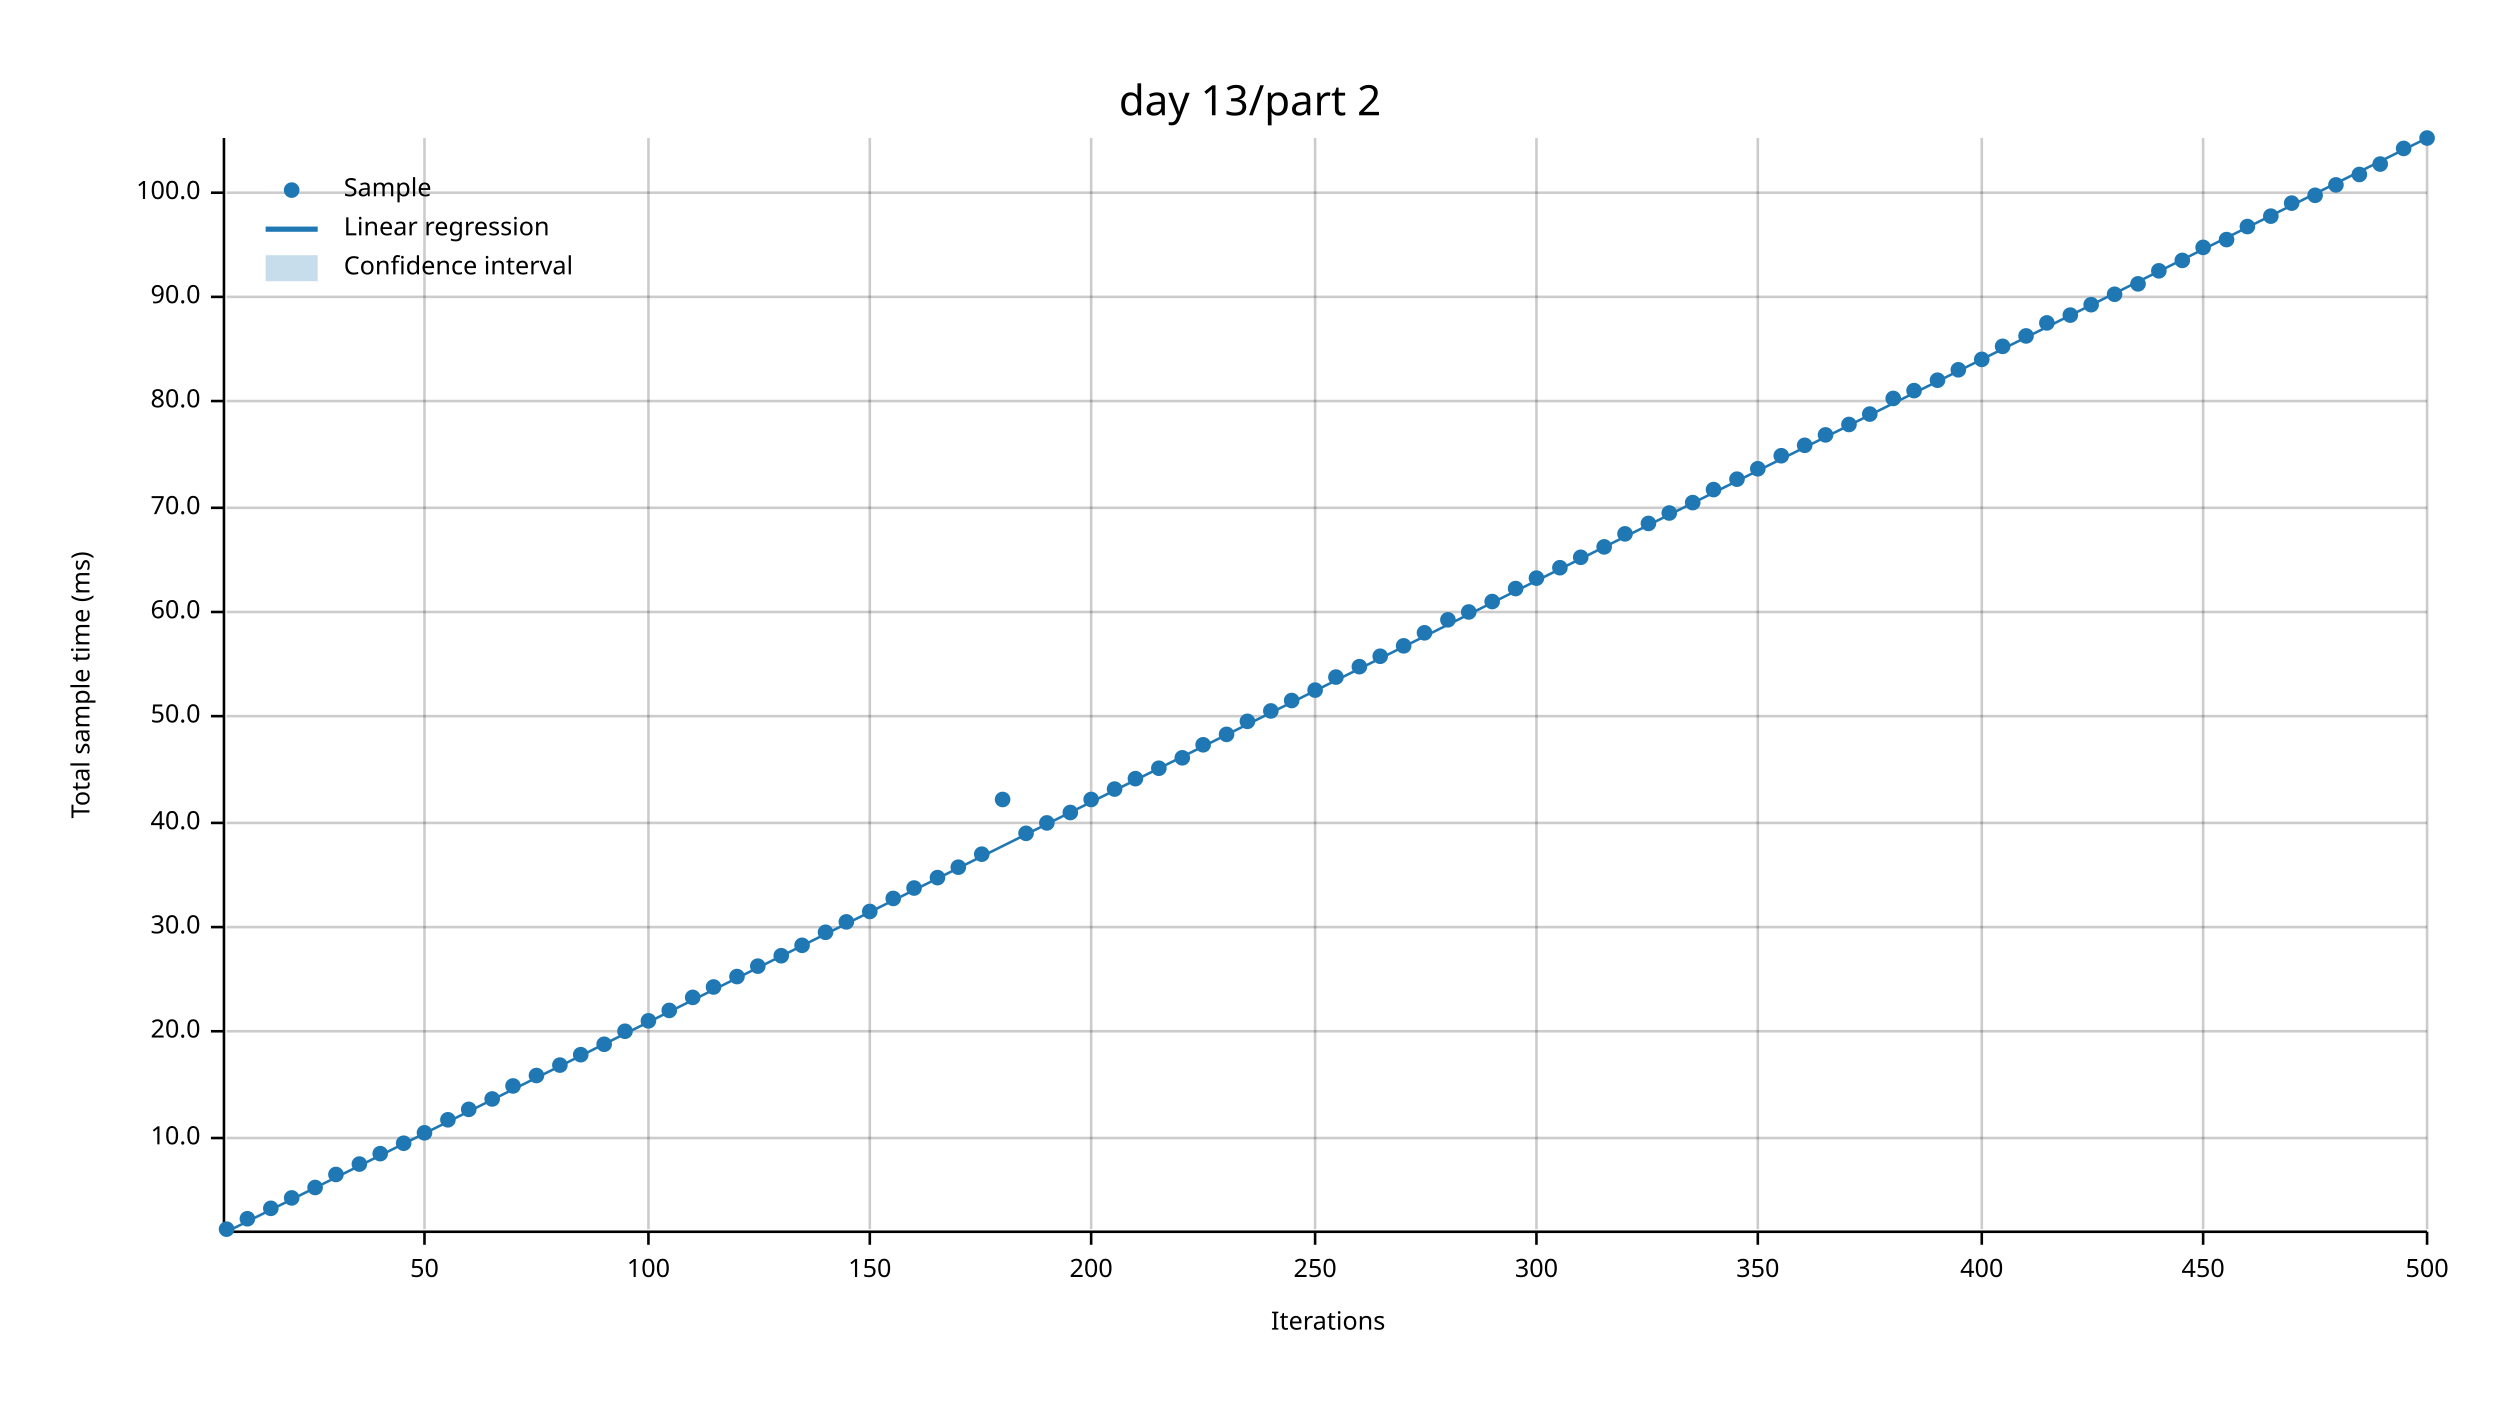
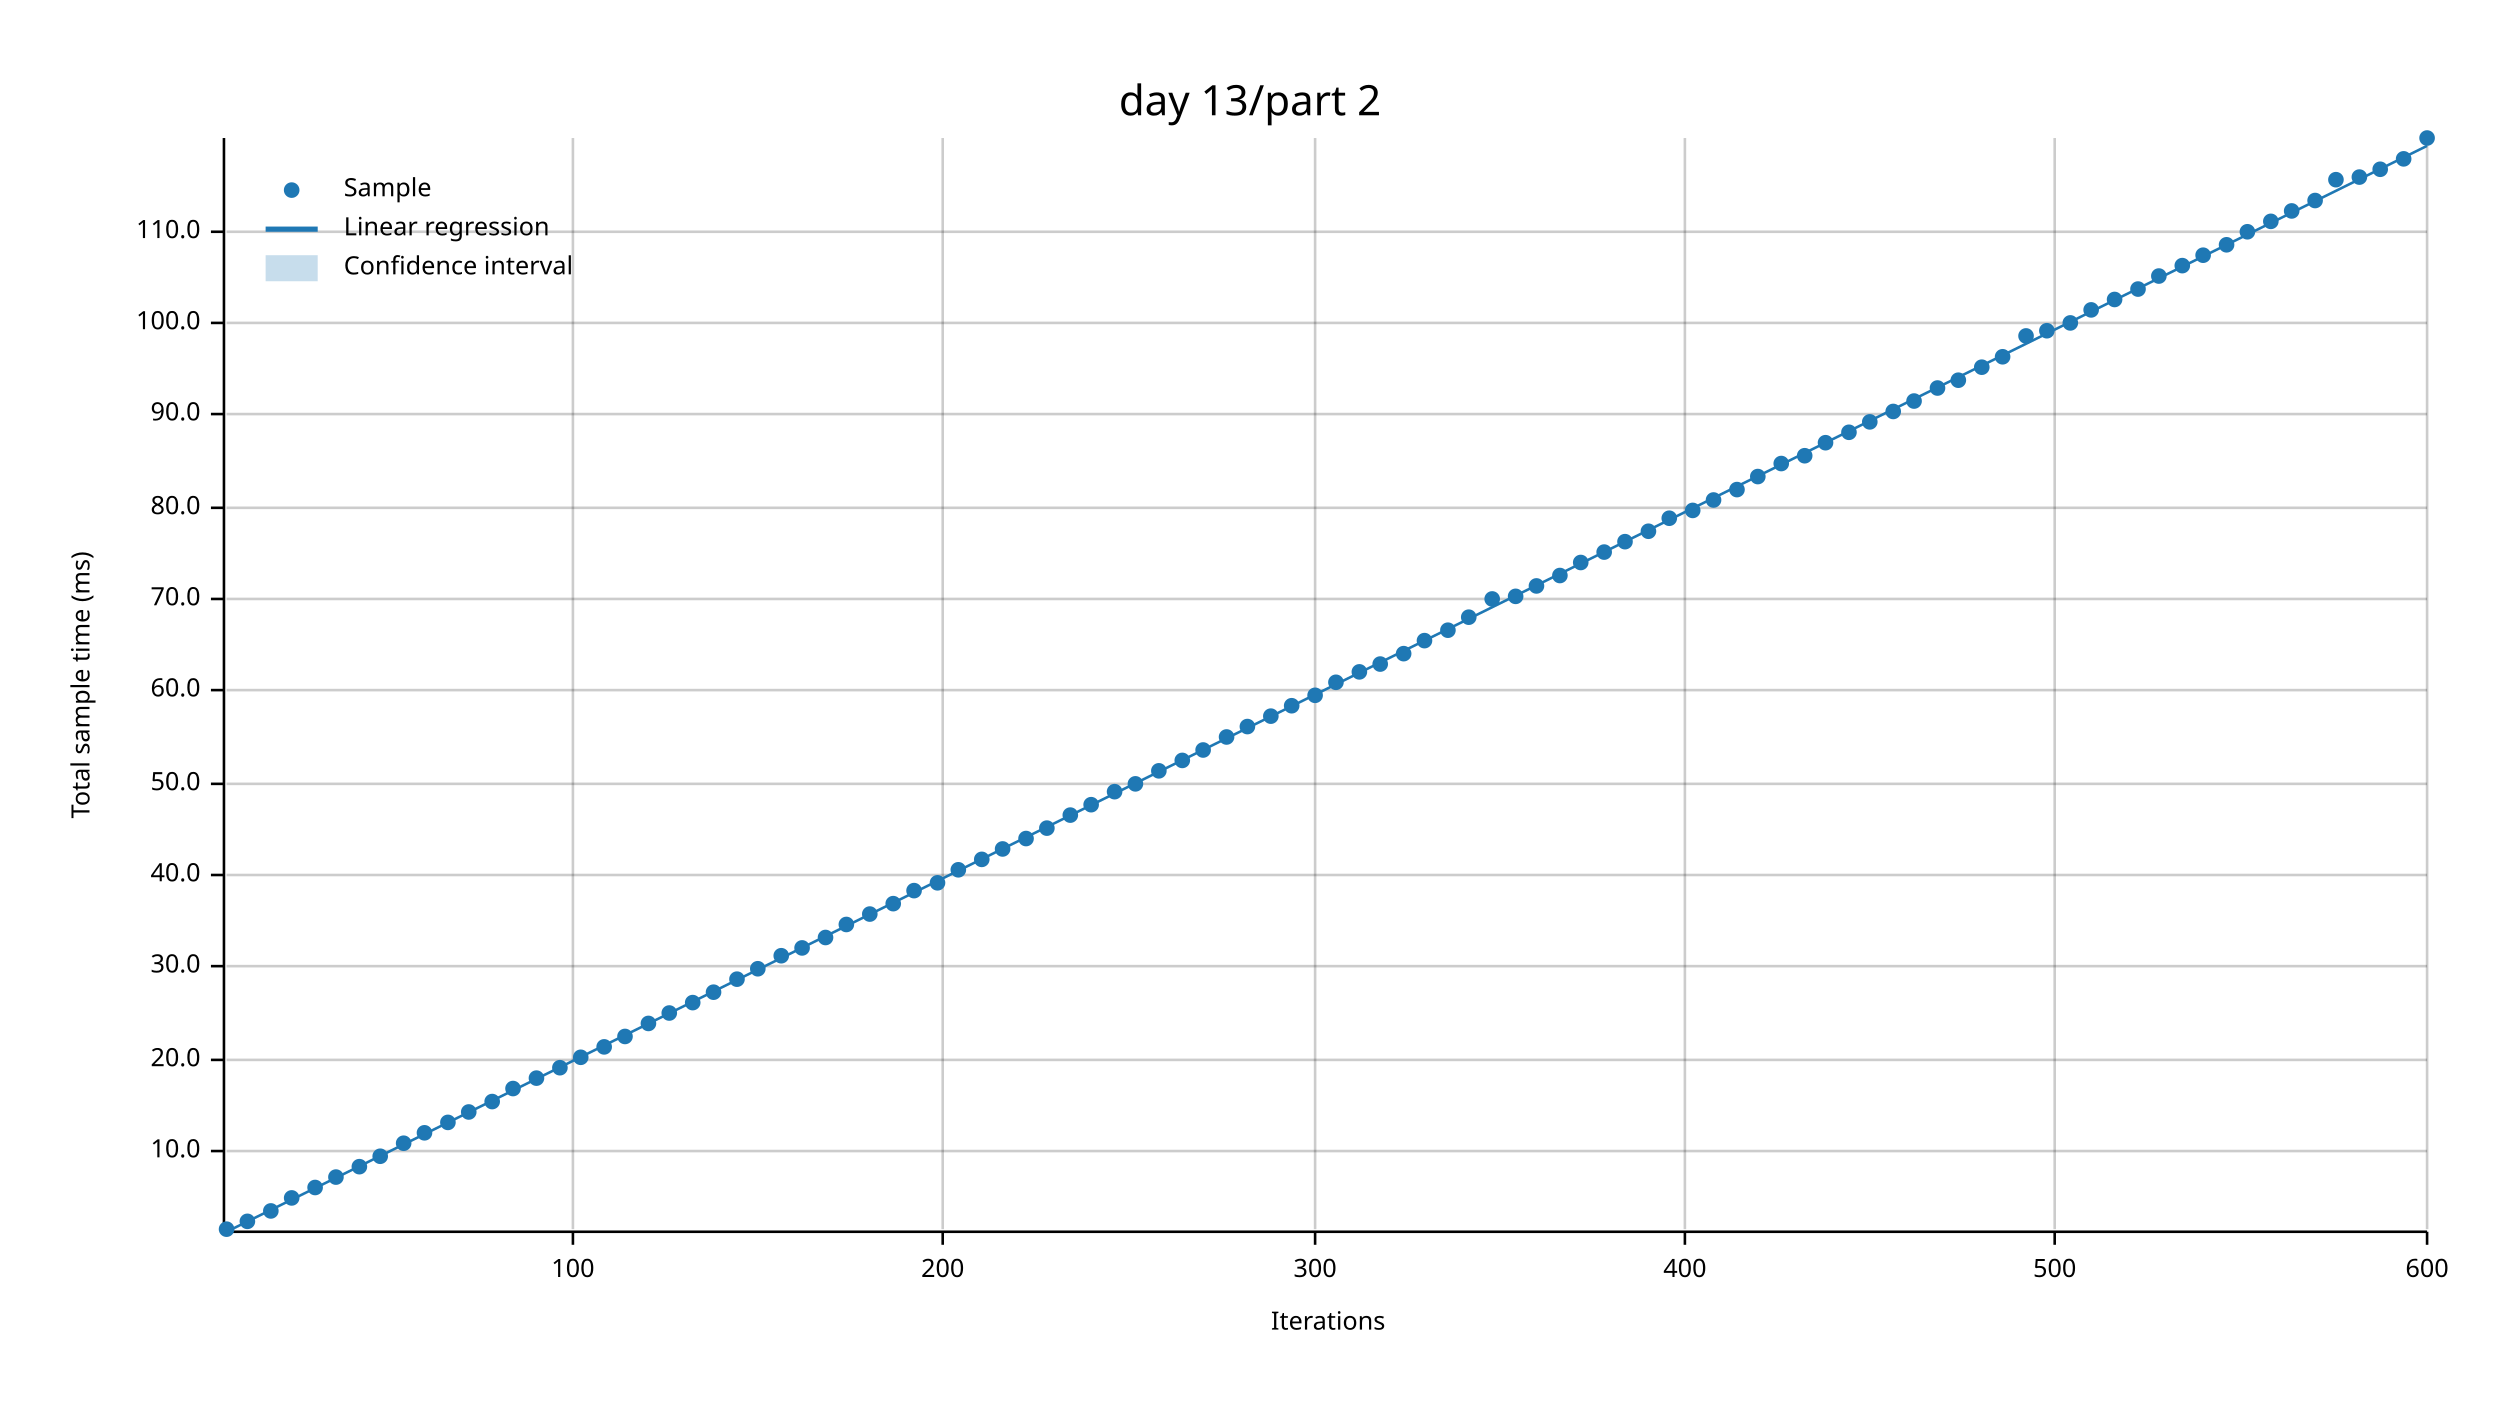
<svg xmlns="http://www.w3.org/2000/svg" width="960" height="540" viewBox="0 0 960 540">
  <text x="480" y="32" dy="0.76em" text-anchor="middle" font-family="sans-serif" font-size="16.129" opacity="1" fill="#000000">
day 13/part 2
</text>
  <text x="27" y="263" dy="0.76em" text-anchor="middle" font-family="sans-serif" font-size="9.677" opacity="1" fill="#000000" transform="rotate(270, 27, 263)">
Total sample time (ms)
</text>
  <text x="510" y="513" dy="-0.5ex" text-anchor="middle" font-family="sans-serif" font-size="9.677" opacity="1" fill="#000000">
Iterations
</text>
-   <line opacity="0.2" stroke="#000000" stroke-width="1" x1="163" y1="472" x2="163" y2="53" />
-   <line opacity="0.2" stroke="#000000" stroke-width="1" x1="249" y1="472" x2="249" y2="53" />
-   <line opacity="0.2" stroke="#000000" stroke-width="1" x1="334" y1="472" x2="334" y2="53" />
-   <line opacity="0.2" stroke="#000000" stroke-width="1" x1="419" y1="472" x2="419" y2="53" />
+   <line opacity="0.2" stroke="#000000" stroke-width="1" x1="220" y1="472" x2="220" y2="53" />
+   <line opacity="0.2" stroke="#000000" stroke-width="1" x1="362" y1="472" x2="362" y2="53" />
  <line opacity="0.2" stroke="#000000" stroke-width="1" x1="505" y1="472" x2="505" y2="53" />
-   <line opacity="0.2" stroke="#000000" stroke-width="1" x1="590" y1="472" x2="590" y2="53" />
-   <line opacity="0.2" stroke="#000000" stroke-width="1" x1="675" y1="472" x2="675" y2="53" />
-   <line opacity="0.2" stroke="#000000" stroke-width="1" x1="761" y1="472" x2="761" y2="53" />
-   <line opacity="0.2" stroke="#000000" stroke-width="1" x1="846" y1="472" x2="846" y2="53" />
+   <line opacity="0.2" stroke="#000000" stroke-width="1" x1="647" y1="472" x2="647" y2="53" />
+   <line opacity="0.2" stroke="#000000" stroke-width="1" x1="789" y1="472" x2="789" y2="53" />
  <line opacity="0.2" stroke="#000000" stroke-width="1" x1="932" y1="472" x2="932" y2="53" />
-   <line opacity="0.2" stroke="#000000" stroke-width="1" x1="87" y1="437" x2="932" y2="437" />
-   <line opacity="0.2" stroke="#000000" stroke-width="1" x1="87" y1="396" x2="932" y2="396" />
-   <line opacity="0.2" stroke="#000000" stroke-width="1" x1="87" y1="356" x2="932" y2="356" />
-   <line opacity="0.2" stroke="#000000" stroke-width="1" x1="87" y1="316" x2="932" y2="316" />
-   <line opacity="0.2" stroke="#000000" stroke-width="1" x1="87" y1="275" x2="932" y2="275" />
-   <line opacity="0.2" stroke="#000000" stroke-width="1" x1="87" y1="235" x2="932" y2="235" />
+   <line opacity="0.2" stroke="#000000" stroke-width="1" x1="87" y1="442" x2="932" y2="442" />
+   <line opacity="0.2" stroke="#000000" stroke-width="1" x1="87" y1="407" x2="932" y2="407" />
+   <line opacity="0.2" stroke="#000000" stroke-width="1" x1="87" y1="371" x2="932" y2="371" />
+   <line opacity="0.2" stroke="#000000" stroke-width="1" x1="87" y1="336" x2="932" y2="336" />
+   <line opacity="0.2" stroke="#000000" stroke-width="1" x1="87" y1="301" x2="932" y2="301" />
+   <line opacity="0.2" stroke="#000000" stroke-width="1" x1="87" y1="265" x2="932" y2="265" />
+   <line opacity="0.2" stroke="#000000" stroke-width="1" x1="87" y1="230" x2="932" y2="230" />
  <line opacity="0.2" stroke="#000000" stroke-width="1" x1="87" y1="195" x2="932" y2="195" />
-   <line opacity="0.2" stroke="#000000" stroke-width="1" x1="87" y1="154" x2="932" y2="154" />
-   <line opacity="0.2" stroke="#000000" stroke-width="1" x1="87" y1="114" x2="932" y2="114" />
-   <line opacity="0.2" stroke="#000000" stroke-width="1" x1="87" y1="74" x2="932" y2="74" />
+   <line opacity="0.2" stroke="#000000" stroke-width="1" x1="87" y1="159" x2="932" y2="159" />
+   <line opacity="0.2" stroke="#000000" stroke-width="1" x1="87" y1="124" x2="932" y2="124" />
+   <line opacity="0.2" stroke="#000000" stroke-width="1" x1="87" y1="89" x2="932" y2="89" />
  <polyline fill="none" opacity="1" stroke="#000000" stroke-width="1" points="86,53 86,472 " />
-   <text x="77" y="437" dy="0.5ex" text-anchor="end" font-family="sans-serif" font-size="9.677" opacity="1" fill="#000000">
+   <text x="77" y="442" dy="0.5ex" text-anchor="end" font-family="sans-serif" font-size="9.677" opacity="1" fill="#000000">
10.0
</text>
-   <polyline fill="none" opacity="1" stroke="#000000" stroke-width="1" points="81,437 86,437 " />
-   <text x="77" y="396" dy="0.5ex" text-anchor="end" font-family="sans-serif" font-size="9.677" opacity="1" fill="#000000">
+   <polyline fill="none" opacity="1" stroke="#000000" stroke-width="1" points="81,442 86,442 " />
+   <text x="77" y="407" dy="0.5ex" text-anchor="end" font-family="sans-serif" font-size="9.677" opacity="1" fill="#000000">
20.0
</text>
-   <polyline fill="none" opacity="1" stroke="#000000" stroke-width="1" points="81,396 86,396 " />
-   <text x="77" y="356" dy="0.5ex" text-anchor="end" font-family="sans-serif" font-size="9.677" opacity="1" fill="#000000">
+   <polyline fill="none" opacity="1" stroke="#000000" stroke-width="1" points="81,407 86,407 " />
+   <text x="77" y="371" dy="0.5ex" text-anchor="end" font-family="sans-serif" font-size="9.677" opacity="1" fill="#000000">
30.0
</text>
-   <polyline fill="none" opacity="1" stroke="#000000" stroke-width="1" points="81,356 86,356 " />
-   <text x="77" y="316" dy="0.5ex" text-anchor="end" font-family="sans-serif" font-size="9.677" opacity="1" fill="#000000">
+   <polyline fill="none" opacity="1" stroke="#000000" stroke-width="1" points="81,371 86,371 " />
+   <text x="77" y="336" dy="0.5ex" text-anchor="end" font-family="sans-serif" font-size="9.677" opacity="1" fill="#000000">
40.0
</text>
-   <polyline fill="none" opacity="1" stroke="#000000" stroke-width="1" points="81,316 86,316 " />
-   <text x="77" y="275" dy="0.5ex" text-anchor="end" font-family="sans-serif" font-size="9.677" opacity="1" fill="#000000">
+   <polyline fill="none" opacity="1" stroke="#000000" stroke-width="1" points="81,336 86,336 " />
+   <text x="77" y="301" dy="0.5ex" text-anchor="end" font-family="sans-serif" font-size="9.677" opacity="1" fill="#000000">
50.0
</text>
-   <polyline fill="none" opacity="1" stroke="#000000" stroke-width="1" points="81,275 86,275 " />
-   <text x="77" y="235" dy="0.5ex" text-anchor="end" font-family="sans-serif" font-size="9.677" opacity="1" fill="#000000">
+   <polyline fill="none" opacity="1" stroke="#000000" stroke-width="1" points="81,301 86,301 " />
+   <text x="77" y="265" dy="0.5ex" text-anchor="end" font-family="sans-serif" font-size="9.677" opacity="1" fill="#000000">
60.0
</text>
-   <polyline fill="none" opacity="1" stroke="#000000" stroke-width="1" points="81,235 86,235 " />
+   <polyline fill="none" opacity="1" stroke="#000000" stroke-width="1" points="81,265 86,265 " />
+   <text x="77" y="230" dy="0.5ex" text-anchor="end" font-family="sans-serif" font-size="9.677" opacity="1" fill="#000000">
+ 70.0
+ </text>
+   <polyline fill="none" opacity="1" stroke="#000000" stroke-width="1" points="81,230 86,230 " />
  <text x="77" y="195" dy="0.5ex" text-anchor="end" font-family="sans-serif" font-size="9.677" opacity="1" fill="#000000">
- 70.0
+ 80.0
</text>
  <polyline fill="none" opacity="1" stroke="#000000" stroke-width="1" points="81,195 86,195 " />
-   <text x="77" y="154" dy="0.5ex" text-anchor="end" font-family="sans-serif" font-size="9.677" opacity="1" fill="#000000">
- 80.0
- </text>
-   <polyline fill="none" opacity="1" stroke="#000000" stroke-width="1" points="81,154 86,154 " />
-   <text x="77" y="114" dy="0.5ex" text-anchor="end" font-family="sans-serif" font-size="9.677" opacity="1" fill="#000000">
+   <text x="77" y="159" dy="0.5ex" text-anchor="end" font-family="sans-serif" font-size="9.677" opacity="1" fill="#000000">
90.0
</text>
-   <polyline fill="none" opacity="1" stroke="#000000" stroke-width="1" points="81,114 86,114 " />
-   <text x="77" y="74" dy="0.5ex" text-anchor="end" font-family="sans-serif" font-size="9.677" opacity="1" fill="#000000">
+   <polyline fill="none" opacity="1" stroke="#000000" stroke-width="1" points="81,159 86,159 " />
+   <text x="77" y="124" dy="0.5ex" text-anchor="end" font-family="sans-serif" font-size="9.677" opacity="1" fill="#000000">
100.0
</text>
-   <polyline fill="none" opacity="1" stroke="#000000" stroke-width="1" points="81,74 86,74 " />
+   <polyline fill="none" opacity="1" stroke="#000000" stroke-width="1" points="81,124 86,124 " />
+   <text x="77" y="89" dy="0.5ex" text-anchor="end" font-family="sans-serif" font-size="9.677" opacity="1" fill="#000000">
+ 110.0
+ </text>
+   <polyline fill="none" opacity="1" stroke="#000000" stroke-width="1" points="81,89 86,89 " />
  <polyline fill="none" opacity="1" stroke="#000000" stroke-width="1" points="87,473 932,473 " />
-   <text x="163" y="483" dy="0.76em" text-anchor="middle" font-family="sans-serif" font-size="9.677" opacity="1" fill="#000000">
- 50
- </text>
-   <polyline fill="none" opacity="1" stroke="#000000" stroke-width="1" points="163,473 163,478 " />
-   <text x="249" y="483" dy="0.76em" text-anchor="middle" font-family="sans-serif" font-size="9.677" opacity="1" fill="#000000">
+   <text x="220" y="483" dy="0.76em" text-anchor="middle" font-family="sans-serif" font-size="9.677" opacity="1" fill="#000000">
100
</text>
-   <polyline fill="none" opacity="1" stroke="#000000" stroke-width="1" points="249,473 249,478 " />
-   <text x="334" y="483" dy="0.76em" text-anchor="middle" font-family="sans-serif" font-size="9.677" opacity="1" fill="#000000">
- 150
- </text>
-   <polyline fill="none" opacity="1" stroke="#000000" stroke-width="1" points="334,473 334,478 " />
-   <text x="419" y="483" dy="0.76em" text-anchor="middle" font-family="sans-serif" font-size="9.677" opacity="1" fill="#000000">
+   <polyline fill="none" opacity="1" stroke="#000000" stroke-width="1" points="220,473 220,478 " />
+   <text x="362" y="483" dy="0.76em" text-anchor="middle" font-family="sans-serif" font-size="9.677" opacity="1" fill="#000000">
200
</text>
-   <polyline fill="none" opacity="1" stroke="#000000" stroke-width="1" points="419,473 419,478 " />
+   <polyline fill="none" opacity="1" stroke="#000000" stroke-width="1" points="362,473 362,478 " />
  <text x="505" y="483" dy="0.76em" text-anchor="middle" font-family="sans-serif" font-size="9.677" opacity="1" fill="#000000">
- 250
+ 300
</text>
  <polyline fill="none" opacity="1" stroke="#000000" stroke-width="1" points="505,473 505,478 " />
-   <text x="590" y="483" dy="0.76em" text-anchor="middle" font-family="sans-serif" font-size="9.677" opacity="1" fill="#000000">
- 300
- </text>
-   <polyline fill="none" opacity="1" stroke="#000000" stroke-width="1" points="590,473 590,478 " />
-   <text x="675" y="483" dy="0.76em" text-anchor="middle" font-family="sans-serif" font-size="9.677" opacity="1" fill="#000000">
- 350
- </text>
-   <polyline fill="none" opacity="1" stroke="#000000" stroke-width="1" points="675,473 675,478 " />
-   <text x="761" y="483" dy="0.76em" text-anchor="middle" font-family="sans-serif" font-size="9.677" opacity="1" fill="#000000">
+   <text x="647" y="483" dy="0.76em" text-anchor="middle" font-family="sans-serif" font-size="9.677" opacity="1" fill="#000000">
400
</text>
-   <polyline fill="none" opacity="1" stroke="#000000" stroke-width="1" points="761,473 761,478 " />
-   <text x="846" y="483" dy="0.76em" text-anchor="middle" font-family="sans-serif" font-size="9.677" opacity="1" fill="#000000">
- 450
- </text>
-   <polyline fill="none" opacity="1" stroke="#000000" stroke-width="1" points="846,473 846,478 " />
+   <polyline fill="none" opacity="1" stroke="#000000" stroke-width="1" points="647,473 647,478 " />
+   <text x="789" y="483" dy="0.76em" text-anchor="middle" font-family="sans-serif" font-size="9.677" opacity="1" fill="#000000">
+ 500
+ </text>
+   <polyline fill="none" opacity="1" stroke="#000000" stroke-width="1" points="789,473 789,478 " />
  <text x="932" y="483" dy="0.76em" text-anchor="middle" font-family="sans-serif" font-size="9.677" opacity="1" fill="#000000">
- 500
+ 600
</text>
  <polyline fill="none" opacity="1" stroke="#000000" stroke-width="1" points="932,473 932,478 " />
  <circle cx="87" cy="472" r="3" opacity="1" fill="#1F78B4" stroke="none" stroke-width="1" />
-   <circle cx="95" cy="468" r="3" opacity="1" fill="#1F78B4" stroke="none" stroke-width="1" />
-   <circle cx="104" cy="464" r="3" opacity="1" fill="#1F78B4" stroke="none" stroke-width="1" />
+   <circle cx="95" cy="469" r="3" opacity="1" fill="#1F78B4" stroke="none" stroke-width="1" />
+   <circle cx="104" cy="465" r="3" opacity="1" fill="#1F78B4" stroke="none" stroke-width="1" />
  <circle cx="112" cy="460" r="3" opacity="1" fill="#1F78B4" stroke="none" stroke-width="1" />
  <circle cx="121" cy="456" r="3" opacity="1" fill="#1F78B4" stroke="none" stroke-width="1" />
-   <circle cx="129" cy="451" r="3" opacity="1" fill="#1F78B4" stroke="none" stroke-width="1" />
-   <circle cx="138" cy="447" r="3" opacity="1" fill="#1F78B4" stroke="none" stroke-width="1" />
-   <circle cx="146" cy="443" r="3" opacity="1" fill="#1F78B4" stroke="none" stroke-width="1" />
+   <circle cx="129" cy="452" r="3" opacity="1" fill="#1F78B4" stroke="none" stroke-width="1" />
+   <circle cx="138" cy="448" r="3" opacity="1" fill="#1F78B4" stroke="none" stroke-width="1" />
+   <circle cx="146" cy="444" r="3" opacity="1" fill="#1F78B4" stroke="none" stroke-width="1" />
  <circle cx="155" cy="439" r="3" opacity="1" fill="#1F78B4" stroke="none" stroke-width="1" />
  <circle cx="163" cy="435" r="3" opacity="1" fill="#1F78B4" stroke="none" stroke-width="1" />
-   <circle cx="172" cy="430" r="3" opacity="1" fill="#1F78B4" stroke="none" stroke-width="1" />
-   <circle cx="180" cy="426" r="3" opacity="1" fill="#1F78B4" stroke="none" stroke-width="1" />
-   <circle cx="189" cy="422" r="3" opacity="1" fill="#1F78B4" stroke="none" stroke-width="1" />
-   <circle cx="197" cy="417" r="3" opacity="1" fill="#1F78B4" stroke="none" stroke-width="1" />
-   <circle cx="206" cy="413" r="3" opacity="1" fill="#1F78B4" stroke="none" stroke-width="1" />
-   <circle cx="215" cy="409" r="3" opacity="1" fill="#1F78B4" stroke="none" stroke-width="1" />
-   <circle cx="223" cy="405" r="3" opacity="1" fill="#1F78B4" stroke="none" stroke-width="1" />
-   <circle cx="232" cy="401" r="3" opacity="1" fill="#1F78B4" stroke="none" stroke-width="1" />
-   <circle cx="240" cy="396" r="3" opacity="1" fill="#1F78B4" stroke="none" stroke-width="1" />
-   <circle cx="249" cy="392" r="3" opacity="1" fill="#1F78B4" stroke="none" stroke-width="1" />
-   <circle cx="257" cy="388" r="3" opacity="1" fill="#1F78B4" stroke="none" stroke-width="1" />
-   <circle cx="266" cy="383" r="3" opacity="1" fill="#1F78B4" stroke="none" stroke-width="1" />
-   <circle cx="274" cy="379" r="3" opacity="1" fill="#1F78B4" stroke="none" stroke-width="1" />
-   <circle cx="283" cy="375" r="3" opacity="1" fill="#1F78B4" stroke="none" stroke-width="1" />
-   <circle cx="291" cy="371" r="3" opacity="1" fill="#1F78B4" stroke="none" stroke-width="1" />
+   <circle cx="172" cy="431" r="3" opacity="1" fill="#1F78B4" stroke="none" stroke-width="1" />
+   <circle cx="180" cy="427" r="3" opacity="1" fill="#1F78B4" stroke="none" stroke-width="1" />
+   <circle cx="189" cy="423" r="3" opacity="1" fill="#1F78B4" stroke="none" stroke-width="1" />
+   <circle cx="197" cy="418" r="3" opacity="1" fill="#1F78B4" stroke="none" stroke-width="1" />
+   <circle cx="206" cy="414" r="3" opacity="1" fill="#1F78B4" stroke="none" stroke-width="1" />
+   <circle cx="215" cy="410" r="3" opacity="1" fill="#1F78B4" stroke="none" stroke-width="1" />
+   <circle cx="223" cy="406" r="3" opacity="1" fill="#1F78B4" stroke="none" stroke-width="1" />
+   <circle cx="232" cy="402" r="3" opacity="1" fill="#1F78B4" stroke="none" stroke-width="1" />
+   <circle cx="240" cy="398" r="3" opacity="1" fill="#1F78B4" stroke="none" stroke-width="1" />
+   <circle cx="249" cy="393" r="3" opacity="1" fill="#1F78B4" stroke="none" stroke-width="1" />
+   <circle cx="257" cy="389" r="3" opacity="1" fill="#1F78B4" stroke="none" stroke-width="1" />
+   <circle cx="266" cy="385" r="3" opacity="1" fill="#1F78B4" stroke="none" stroke-width="1" />
+   <circle cx="274" cy="381" r="3" opacity="1" fill="#1F78B4" stroke="none" stroke-width="1" />
+   <circle cx="283" cy="376" r="3" opacity="1" fill="#1F78B4" stroke="none" stroke-width="1" />
+   <circle cx="291" cy="372" r="3" opacity="1" fill="#1F78B4" stroke="none" stroke-width="1" />
  <circle cx="300" cy="367" r="3" opacity="1" fill="#1F78B4" stroke="none" stroke-width="1" />
-   <circle cx="308" cy="363" r="3" opacity="1" fill="#1F78B4" stroke="none" stroke-width="1" />
-   <circle cx="317" cy="358" r="3" opacity="1" fill="#1F78B4" stroke="none" stroke-width="1" />
-   <circle cx="325" cy="354" r="3" opacity="1" fill="#1F78B4" stroke="none" stroke-width="1" />
-   <circle cx="334" cy="350" r="3" opacity="1" fill="#1F78B4" stroke="none" stroke-width="1" />
-   <circle cx="343" cy="345" r="3" opacity="1" fill="#1F78B4" stroke="none" stroke-width="1" />
-   <circle cx="351" cy="341" r="3" opacity="1" fill="#1F78B4" stroke="none" stroke-width="1" />
-   <circle cx="360" cy="337" r="3" opacity="1" fill="#1F78B4" stroke="none" stroke-width="1" />
-   <circle cx="368" cy="333" r="3" opacity="1" fill="#1F78B4" stroke="none" stroke-width="1" />
-   <circle cx="377" cy="328" r="3" opacity="1" fill="#1F78B4" stroke="none" stroke-width="1" />
-   <circle cx="385" cy="307" r="3" opacity="1" fill="#1F78B4" stroke="none" stroke-width="1" />
-   <circle cx="394" cy="320" r="3" opacity="1" fill="#1F78B4" stroke="none" stroke-width="1" />
-   <circle cx="402" cy="316" r="3" opacity="1" fill="#1F78B4" stroke="none" stroke-width="1" />
-   <circle cx="411" cy="312" r="3" opacity="1" fill="#1F78B4" stroke="none" stroke-width="1" />
-   <circle cx="419" cy="307" r="3" opacity="1" fill="#1F78B4" stroke="none" stroke-width="1" />
-   <circle cx="428" cy="303" r="3" opacity="1" fill="#1F78B4" stroke="none" stroke-width="1" />
-   <circle cx="436" cy="299" r="3" opacity="1" fill="#1F78B4" stroke="none" stroke-width="1" />
-   <circle cx="445" cy="295" r="3" opacity="1" fill="#1F78B4" stroke="none" stroke-width="1" />
-   <circle cx="454" cy="291" r="3" opacity="1" fill="#1F78B4" stroke="none" stroke-width="1" />
-   <circle cx="462" cy="286" r="3" opacity="1" fill="#1F78B4" stroke="none" stroke-width="1" />
-   <circle cx="471" cy="282" r="3" opacity="1" fill="#1F78B4" stroke="none" stroke-width="1" />
-   <circle cx="479" cy="277" r="3" opacity="1" fill="#1F78B4" stroke="none" stroke-width="1" />
-   <circle cx="488" cy="273" r="3" opacity="1" fill="#1F78B4" stroke="none" stroke-width="1" />
-   <circle cx="496" cy="269" r="3" opacity="1" fill="#1F78B4" stroke="none" stroke-width="1" />
-   <circle cx="505" cy="265" r="3" opacity="1" fill="#1F78B4" stroke="none" stroke-width="1" />
-   <circle cx="513" cy="260" r="3" opacity="1" fill="#1F78B4" stroke="none" stroke-width="1" />
-   <circle cx="522" cy="256" r="3" opacity="1" fill="#1F78B4" stroke="none" stroke-width="1" />
-   <circle cx="530" cy="252" r="3" opacity="1" fill="#1F78B4" stroke="none" stroke-width="1" />
-   <circle cx="539" cy="248" r="3" opacity="1" fill="#1F78B4" stroke="none" stroke-width="1" />
-   <circle cx="547" cy="243" r="3" opacity="1" fill="#1F78B4" stroke="none" stroke-width="1" />
-   <circle cx="556" cy="238" r="3" opacity="1" fill="#1F78B4" stroke="none" stroke-width="1" />
-   <circle cx="564" cy="235" r="3" opacity="1" fill="#1F78B4" stroke="none" stroke-width="1" />
-   <circle cx="573" cy="231" r="3" opacity="1" fill="#1F78B4" stroke="none" stroke-width="1" />
-   <circle cx="582" cy="226" r="3" opacity="1" fill="#1F78B4" stroke="none" stroke-width="1" />
-   <circle cx="590" cy="222" r="3" opacity="1" fill="#1F78B4" stroke="none" stroke-width="1" />
-   <circle cx="599" cy="218" r="3" opacity="1" fill="#1F78B4" stroke="none" stroke-width="1" />
-   <circle cx="607" cy="214" r="3" opacity="1" fill="#1F78B4" stroke="none" stroke-width="1" />
-   <circle cx="616" cy="210" r="3" opacity="1" fill="#1F78B4" stroke="none" stroke-width="1" />
-   <circle cx="624" cy="205" r="3" opacity="1" fill="#1F78B4" stroke="none" stroke-width="1" />
-   <circle cx="633" cy="201" r="3" opacity="1" fill="#1F78B4" stroke="none" stroke-width="1" />
-   <circle cx="641" cy="197" r="3" opacity="1" fill="#1F78B4" stroke="none" stroke-width="1" />
-   <circle cx="650" cy="193" r="3" opacity="1" fill="#1F78B4" stroke="none" stroke-width="1" />
-   <circle cx="658" cy="188" r="3" opacity="1" fill="#1F78B4" stroke="none" stroke-width="1" />
-   <circle cx="667" cy="184" r="3" opacity="1" fill="#1F78B4" stroke="none" stroke-width="1" />
-   <circle cx="675" cy="180" r="3" opacity="1" fill="#1F78B4" stroke="none" stroke-width="1" />
-   <circle cx="684" cy="175" r="3" opacity="1" fill="#1F78B4" stroke="none" stroke-width="1" />
-   <circle cx="693" cy="171" r="3" opacity="1" fill="#1F78B4" stroke="none" stroke-width="1" />
-   <circle cx="701" cy="167" r="3" opacity="1" fill="#1F78B4" stroke="none" stroke-width="1" />
-   <circle cx="710" cy="163" r="3" opacity="1" fill="#1F78B4" stroke="none" stroke-width="1" />
-   <circle cx="718" cy="159" r="3" opacity="1" fill="#1F78B4" stroke="none" stroke-width="1" />
-   <circle cx="727" cy="153" r="3" opacity="1" fill="#1F78B4" stroke="none" stroke-width="1" />
-   <circle cx="735" cy="150" r="3" opacity="1" fill="#1F78B4" stroke="none" stroke-width="1" />
-   <circle cx="744" cy="146" r="3" opacity="1" fill="#1F78B4" stroke="none" stroke-width="1" />
-   <circle cx="752" cy="142" r="3" opacity="1" fill="#1F78B4" stroke="none" stroke-width="1" />
-   <circle cx="761" cy="138" r="3" opacity="1" fill="#1F78B4" stroke="none" stroke-width="1" />
-   <circle cx="769" cy="133" r="3" opacity="1" fill="#1F78B4" stroke="none" stroke-width="1" />
+   <circle cx="308" cy="364" r="3" opacity="1" fill="#1F78B4" stroke="none" stroke-width="1" />
+   <circle cx="317" cy="360" r="3" opacity="1" fill="#1F78B4" stroke="none" stroke-width="1" />
+   <circle cx="325" cy="355" r="3" opacity="1" fill="#1F78B4" stroke="none" stroke-width="1" />
+   <circle cx="334" cy="351" r="3" opacity="1" fill="#1F78B4" stroke="none" stroke-width="1" />
+   <circle cx="343" cy="347" r="3" opacity="1" fill="#1F78B4" stroke="none" stroke-width="1" />
+   <circle cx="351" cy="342" r="3" opacity="1" fill="#1F78B4" stroke="none" stroke-width="1" />
+   <circle cx="360" cy="339" r="3" opacity="1" fill="#1F78B4" stroke="none" stroke-width="1" />
+   <circle cx="368" cy="334" r="3" opacity="1" fill="#1F78B4" stroke="none" stroke-width="1" />
+   <circle cx="377" cy="330" r="3" opacity="1" fill="#1F78B4" stroke="none" stroke-width="1" />
+   <circle cx="385" cy="326" r="3" opacity="1" fill="#1F78B4" stroke="none" stroke-width="1" />
+   <circle cx="394" cy="322" r="3" opacity="1" fill="#1F78B4" stroke="none" stroke-width="1" />
+   <circle cx="402" cy="318" r="3" opacity="1" fill="#1F78B4" stroke="none" stroke-width="1" />
+   <circle cx="411" cy="313" r="3" opacity="1" fill="#1F78B4" stroke="none" stroke-width="1" />
+   <circle cx="419" cy="309" r="3" opacity="1" fill="#1F78B4" stroke="none" stroke-width="1" />
+   <circle cx="428" cy="304" r="3" opacity="1" fill="#1F78B4" stroke="none" stroke-width="1" />
+   <circle cx="436" cy="301" r="3" opacity="1" fill="#1F78B4" stroke="none" stroke-width="1" />
+   <circle cx="445" cy="296" r="3" opacity="1" fill="#1F78B4" stroke="none" stroke-width="1" />
+   <circle cx="454" cy="292" r="3" opacity="1" fill="#1F78B4" stroke="none" stroke-width="1" />
+   <circle cx="462" cy="288" r="3" opacity="1" fill="#1F78B4" stroke="none" stroke-width="1" />
+   <circle cx="471" cy="283" r="3" opacity="1" fill="#1F78B4" stroke="none" stroke-width="1" />
+   <circle cx="479" cy="279" r="3" opacity="1" fill="#1F78B4" stroke="none" stroke-width="1" />
+   <circle cx="488" cy="275" r="3" opacity="1" fill="#1F78B4" stroke="none" stroke-width="1" />
+   <circle cx="496" cy="271" r="3" opacity="1" fill="#1F78B4" stroke="none" stroke-width="1" />
+   <circle cx="505" cy="267" r="3" opacity="1" fill="#1F78B4" stroke="none" stroke-width="1" />
+   <circle cx="513" cy="262" r="3" opacity="1" fill="#1F78B4" stroke="none" stroke-width="1" />
+   <circle cx="522" cy="258" r="3" opacity="1" fill="#1F78B4" stroke="none" stroke-width="1" />
+   <circle cx="530" cy="255" r="3" opacity="1" fill="#1F78B4" stroke="none" stroke-width="1" />
+   <circle cx="539" cy="251" r="3" opacity="1" fill="#1F78B4" stroke="none" stroke-width="1" />
+   <circle cx="547" cy="246" r="3" opacity="1" fill="#1F78B4" stroke="none" stroke-width="1" />
+   <circle cx="556" cy="242" r="3" opacity="1" fill="#1F78B4" stroke="none" stroke-width="1" />
+   <circle cx="564" cy="237" r="3" opacity="1" fill="#1F78B4" stroke="none" stroke-width="1" />
+   <circle cx="573" cy="230" r="3" opacity="1" fill="#1F78B4" stroke="none" stroke-width="1" />
+   <circle cx="582" cy="229" r="3" opacity="1" fill="#1F78B4" stroke="none" stroke-width="1" />
+   <circle cx="590" cy="225" r="3" opacity="1" fill="#1F78B4" stroke="none" stroke-width="1" />
+   <circle cx="599" cy="221" r="3" opacity="1" fill="#1F78B4" stroke="none" stroke-width="1" />
+   <circle cx="607" cy="216" r="3" opacity="1" fill="#1F78B4" stroke="none" stroke-width="1" />
+   <circle cx="616" cy="212" r="3" opacity="1" fill="#1F78B4" stroke="none" stroke-width="1" />
+   <circle cx="624" cy="208" r="3" opacity="1" fill="#1F78B4" stroke="none" stroke-width="1" />
+   <circle cx="633" cy="204" r="3" opacity="1" fill="#1F78B4" stroke="none" stroke-width="1" />
+   <circle cx="641" cy="199" r="3" opacity="1" fill="#1F78B4" stroke="none" stroke-width="1" />
+   <circle cx="650" cy="196" r="3" opacity="1" fill="#1F78B4" stroke="none" stroke-width="1" />
+   <circle cx="658" cy="192" r="3" opacity="1" fill="#1F78B4" stroke="none" stroke-width="1" />
+   <circle cx="667" cy="188" r="3" opacity="1" fill="#1F78B4" stroke="none" stroke-width="1" />
+   <circle cx="675" cy="183" r="3" opacity="1" fill="#1F78B4" stroke="none" stroke-width="1" />
+   <circle cx="684" cy="178" r="3" opacity="1" fill="#1F78B4" stroke="none" stroke-width="1" />
+   <circle cx="693" cy="175" r="3" opacity="1" fill="#1F78B4" stroke="none" stroke-width="1" />
+   <circle cx="701" cy="170" r="3" opacity="1" fill="#1F78B4" stroke="none" stroke-width="1" />
+   <circle cx="710" cy="166" r="3" opacity="1" fill="#1F78B4" stroke="none" stroke-width="1" />
+   <circle cx="718" cy="162" r="3" opacity="1" fill="#1F78B4" stroke="none" stroke-width="1" />
+   <circle cx="727" cy="158" r="3" opacity="1" fill="#1F78B4" stroke="none" stroke-width="1" />
+   <circle cx="735" cy="154" r="3" opacity="1" fill="#1F78B4" stroke="none" stroke-width="1" />
+   <circle cx="744" cy="149" r="3" opacity="1" fill="#1F78B4" stroke="none" stroke-width="1" />
+   <circle cx="752" cy="146" r="3" opacity="1" fill="#1F78B4" stroke="none" stroke-width="1" />
+   <circle cx="761" cy="141" r="3" opacity="1" fill="#1F78B4" stroke="none" stroke-width="1" />
+   <circle cx="769" cy="137" r="3" opacity="1" fill="#1F78B4" stroke="none" stroke-width="1" />
  <circle cx="778" cy="129" r="3" opacity="1" fill="#1F78B4" stroke="none" stroke-width="1" />
-   <circle cx="786" cy="124" r="3" opacity="1" fill="#1F78B4" stroke="none" stroke-width="1" />
-   <circle cx="795" cy="121" r="3" opacity="1" fill="#1F78B4" stroke="none" stroke-width="1" />
-   <circle cx="803" cy="117" r="3" opacity="1" fill="#1F78B4" stroke="none" stroke-width="1" />
-   <circle cx="812" cy="113" r="3" opacity="1" fill="#1F78B4" stroke="none" stroke-width="1" />
-   <circle cx="821" cy="109" r="3" opacity="1" fill="#1F78B4" stroke="none" stroke-width="1" />
-   <circle cx="829" cy="104" r="3" opacity="1" fill="#1F78B4" stroke="none" stroke-width="1" />
-   <circle cx="838" cy="100" r="3" opacity="1" fill="#1F78B4" stroke="none" stroke-width="1" />
-   <circle cx="846" cy="95" r="3" opacity="1" fill="#1F78B4" stroke="none" stroke-width="1" />
-   <circle cx="855" cy="92" r="3" opacity="1" fill="#1F78B4" stroke="none" stroke-width="1" />
-   <circle cx="863" cy="87" r="3" opacity="1" fill="#1F78B4" stroke="none" stroke-width="1" />
-   <circle cx="872" cy="83" r="3" opacity="1" fill="#1F78B4" stroke="none" stroke-width="1" />
-   <circle cx="880" cy="78" r="3" opacity="1" fill="#1F78B4" stroke="none" stroke-width="1" />
-   <circle cx="889" cy="75" r="3" opacity="1" fill="#1F78B4" stroke="none" stroke-width="1" />
-   <circle cx="897" cy="71" r="3" opacity="1" fill="#1F78B4" stroke="none" stroke-width="1" />
-   <circle cx="906" cy="67" r="3" opacity="1" fill="#1F78B4" stroke="none" stroke-width="1" />
-   <circle cx="914" cy="63" r="3" opacity="1" fill="#1F78B4" stroke="none" stroke-width="1" />
-   <circle cx="923" cy="57" r="3" opacity="1" fill="#1F78B4" stroke="none" stroke-width="1" />
+   <circle cx="786" cy="127" r="3" opacity="1" fill="#1F78B4" stroke="none" stroke-width="1" />
+   <circle cx="795" cy="124" r="3" opacity="1" fill="#1F78B4" stroke="none" stroke-width="1" />
+   <circle cx="803" cy="119" r="3" opacity="1" fill="#1F78B4" stroke="none" stroke-width="1" />
+   <circle cx="812" cy="115" r="3" opacity="1" fill="#1F78B4" stroke="none" stroke-width="1" />
+   <circle cx="821" cy="111" r="3" opacity="1" fill="#1F78B4" stroke="none" stroke-width="1" />
+   <circle cx="829" cy="106" r="3" opacity="1" fill="#1F78B4" stroke="none" stroke-width="1" />
+   <circle cx="838" cy="102" r="3" opacity="1" fill="#1F78B4" stroke="none" stroke-width="1" />
+   <circle cx="846" cy="98" r="3" opacity="1" fill="#1F78B4" stroke="none" stroke-width="1" />
+   <circle cx="855" cy="94" r="3" opacity="1" fill="#1F78B4" stroke="none" stroke-width="1" />
+   <circle cx="863" cy="89" r="3" opacity="1" fill="#1F78B4" stroke="none" stroke-width="1" />
+   <circle cx="872" cy="85" r="3" opacity="1" fill="#1F78B4" stroke="none" stroke-width="1" />
+   <circle cx="880" cy="81" r="3" opacity="1" fill="#1F78B4" stroke="none" stroke-width="1" />
+   <circle cx="889" cy="77" r="3" opacity="1" fill="#1F78B4" stroke="none" stroke-width="1" />
+   <circle cx="897" cy="69" r="3" opacity="1" fill="#1F78B4" stroke="none" stroke-width="1" />
+   <circle cx="906" cy="68" r="3" opacity="1" fill="#1F78B4" stroke="none" stroke-width="1" />
+   <circle cx="914" cy="65" r="3" opacity="1" fill="#1F78B4" stroke="none" stroke-width="1" />
+   <circle cx="923" cy="61" r="3" opacity="1" fill="#1F78B4" stroke="none" stroke-width="1" />
  <circle cx="932" cy="53" r="3" opacity="1" fill="#1F78B4" stroke="none" stroke-width="1" />
-   <polyline fill="none" opacity="1" stroke="#1F78B4" stroke-width="1" points="87,473 932,53 " />
-   <polygon opacity="0.25" fill="#1F78B4" points="87,473 932,53 932,53 " />
+   <polyline fill="none" opacity="1" stroke="#1F78B4" stroke-width="1" points="87,473 932,56 " />
+   <polygon opacity="0.25" fill="#1F78B4" points="87,473 932,56 932,56 " />
  <text x="132" y="68" dy="0.76em" text-anchor="start" font-family="sans-serif" font-size="9.677" opacity="1" fill="#000000">
Sample
</text>
  <text x="132" y="83" dy="0.76em" text-anchor="start" font-family="sans-serif" font-size="9.677" opacity="1" fill="#000000">
Linear regression
</text>
  <text x="132" y="98" dy="0.76em" text-anchor="start" font-family="sans-serif" font-size="9.677" opacity="1" fill="#000000">
Confidence interval
</text>
  <circle cx="112" cy="73" r="3" opacity="1" fill="#1F78B4" stroke="none" stroke-width="1" />
  <polyline fill="none" opacity="1" stroke="#1F78B4" stroke-width="2" points="102,88 122,88 " />
  <rect x="102" y="98" width="20" height="10" opacity="0.25" fill="#1F78B4" stroke="none" />
</svg>
